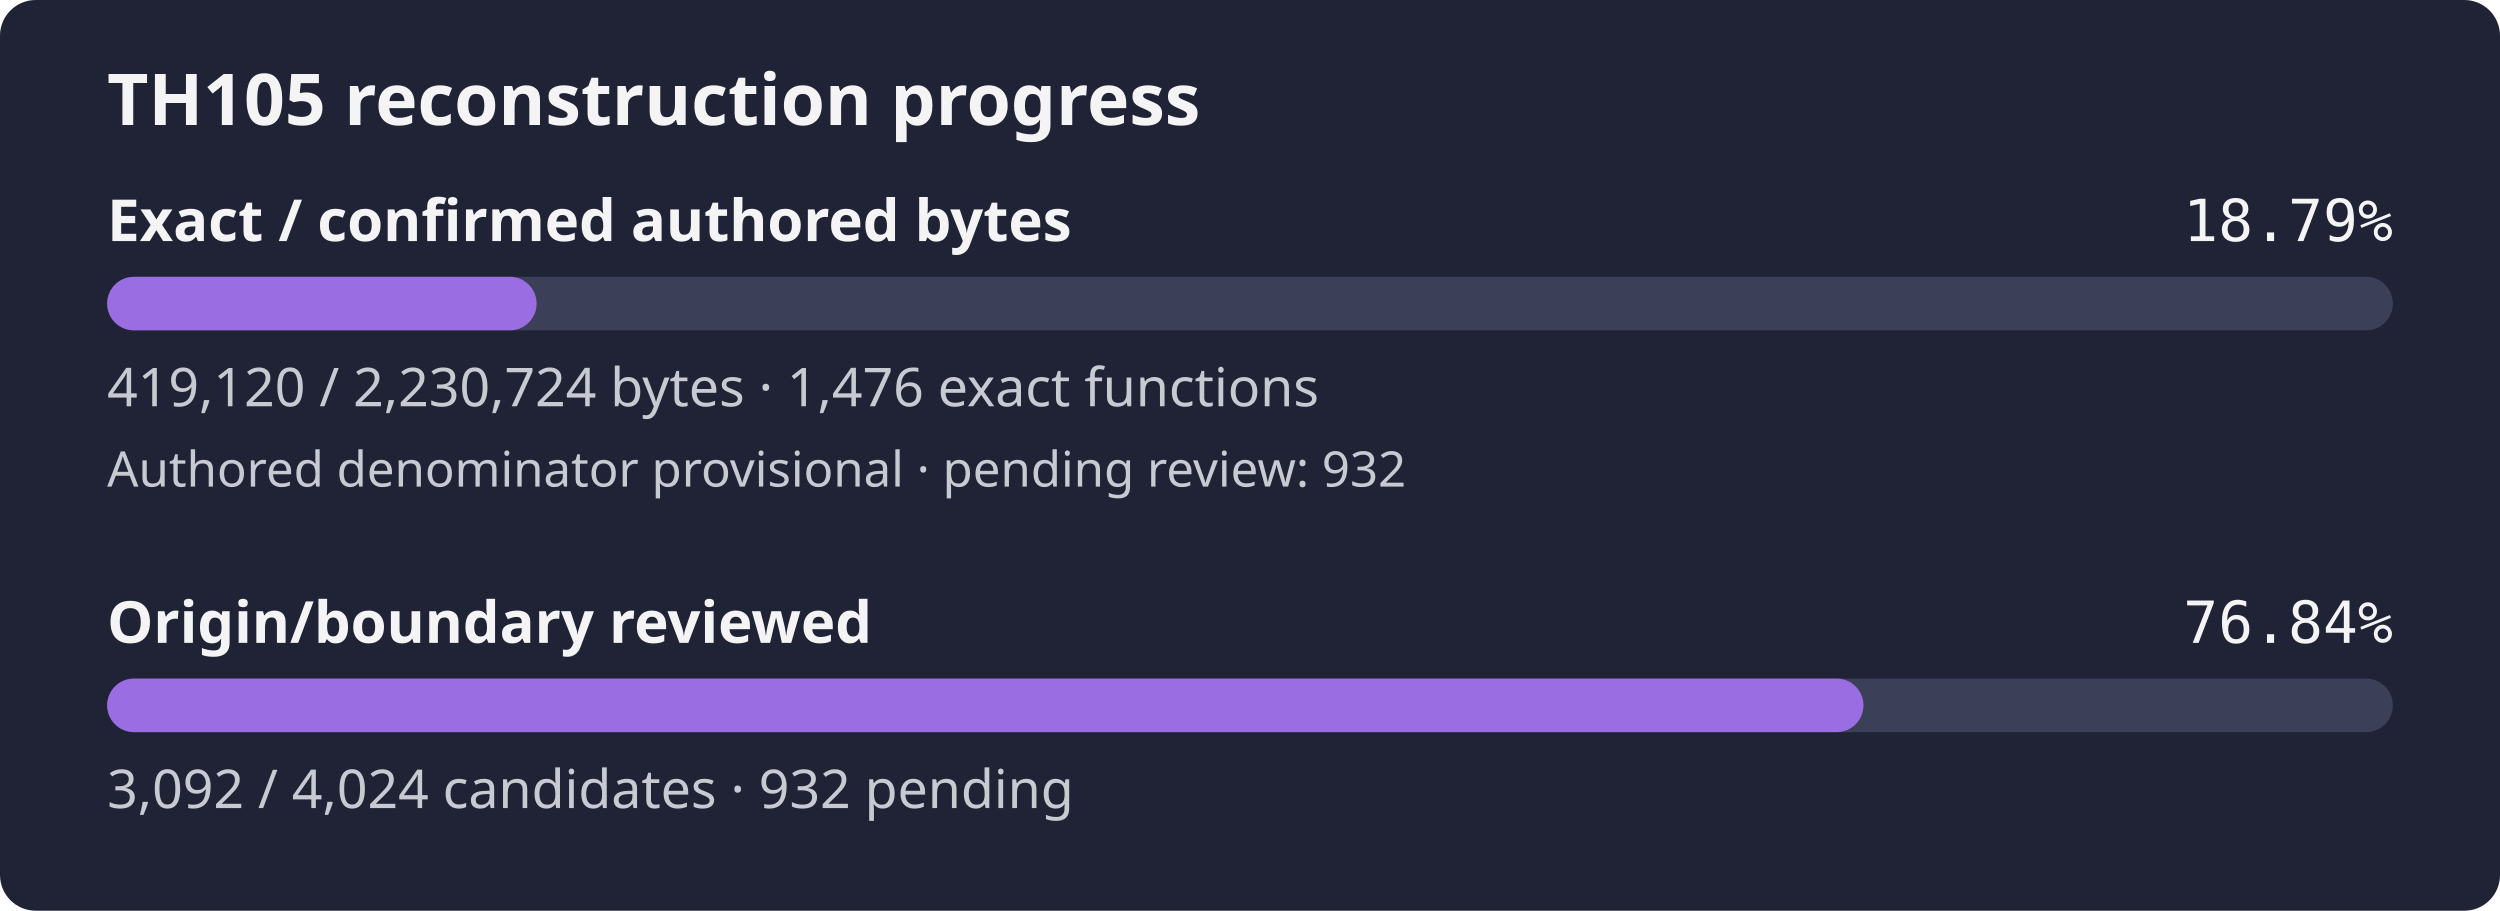
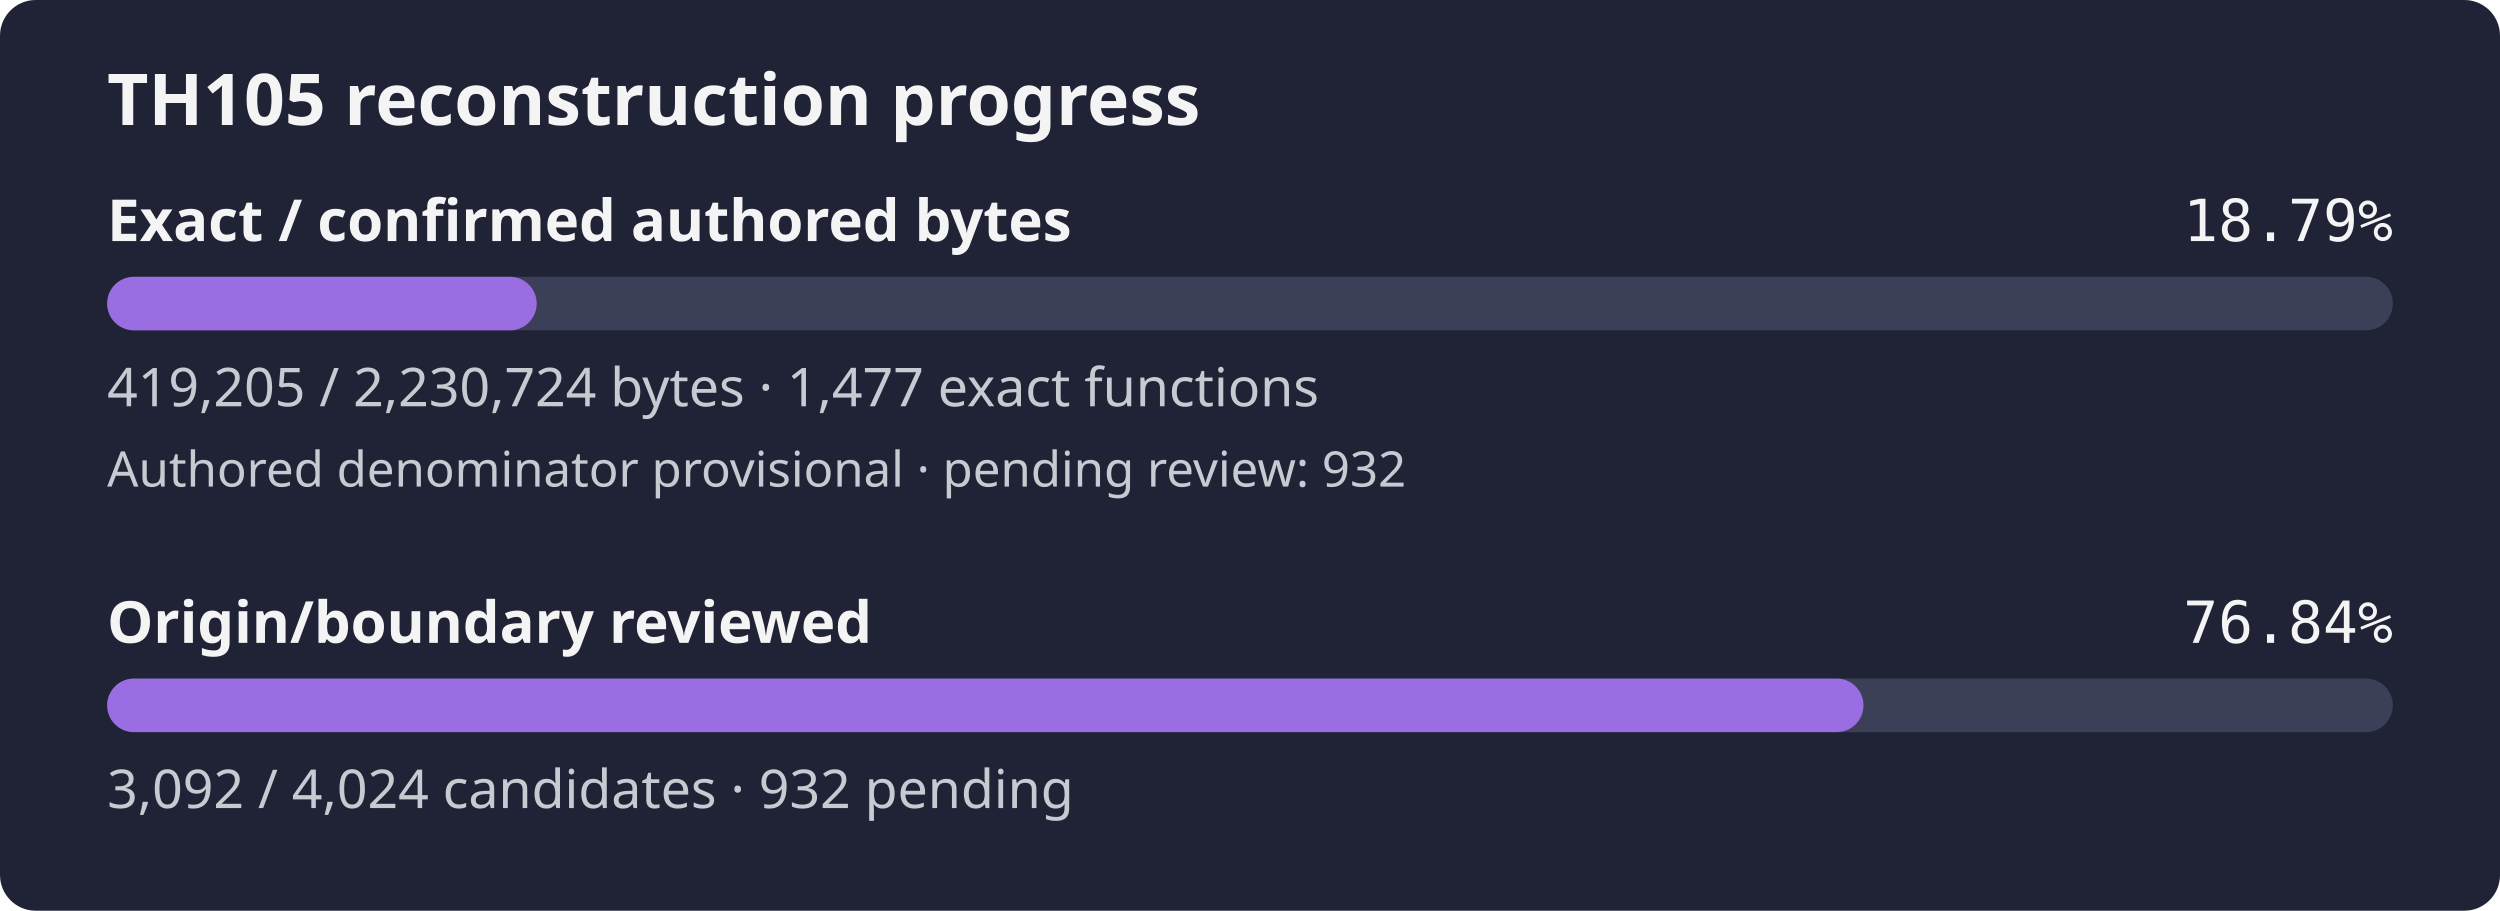
<svg xmlns="http://www.w3.org/2000/svg" width="560" height="204" viewBox="0 0 560 204" role="img" aria-label="TH105 reconstruction progress: 18.79% of confirmed authored bytes exact; authored denominator provisional, origin review 76.84%">
  <rect width="560" height="204" rx="8" fill="#1f2335" />
  <text x="24" y="28" fill="#f4f4f5" font-family="sans-serif" font-size="16" font-weight="600">TH105 reconstruction progress</text>
  <text x="24" y="54" fill="#f4f4f5" font-family="sans-serif" font-size="13" font-weight="600">Exact / confirmed authored bytes</text>
  <text x="536" y="54" fill="#f4f4f5" text-anchor="end" font-family="monospace" font-size="13">18.79%</text>
  <rect id="exact-track" x="24" y="62" width="512" height="12" rx="6" fill="#3b4058" />
-   <rect id="exact-fill" x="24" y="62" width="96.20" height="12" rx="6" fill="#9b6de3" />
-   <text x="24" y="91" fill="#c8cad2" font-family="sans-serif" font-size="12">419,120 / 2,230,724 bytes · 1,476 exact functions</text>
+   <rect id="exact-fill" x="24" y="62" width="96.22" height="12" rx="6" fill="#9b6de3" />
+   <text x="24" y="91" fill="#c8cad2" font-family="sans-serif" font-size="12">419,205 / 2,230,724 bytes · 1,477 exact functions</text>
  <text x="24" y="109" fill="#c8cad2" font-family="sans-serif" font-size="11">Authored denominator provisional · pending review: 932</text>
  <text x="24" y="144" fill="#f4f4f5" font-family="sans-serif" font-size="13" font-weight="600">Origin/boundary reviewed</text>
  <text x="536" y="144" fill="#f4f4f5" text-anchor="end" font-family="monospace" font-size="13">76.84%</text>
  <rect id="review-track" x="24" y="152" width="512" height="12" rx="6" fill="#3b4058" />
  <rect id="review-fill" x="24" y="152" width="393.42" height="12" rx="6" fill="#9b6de3" />
  <text x="24" y="181" fill="#c8cad2" font-family="sans-serif" font-size="12">3,092 / 4,024 candidates · 932 pending</text>
</svg>
